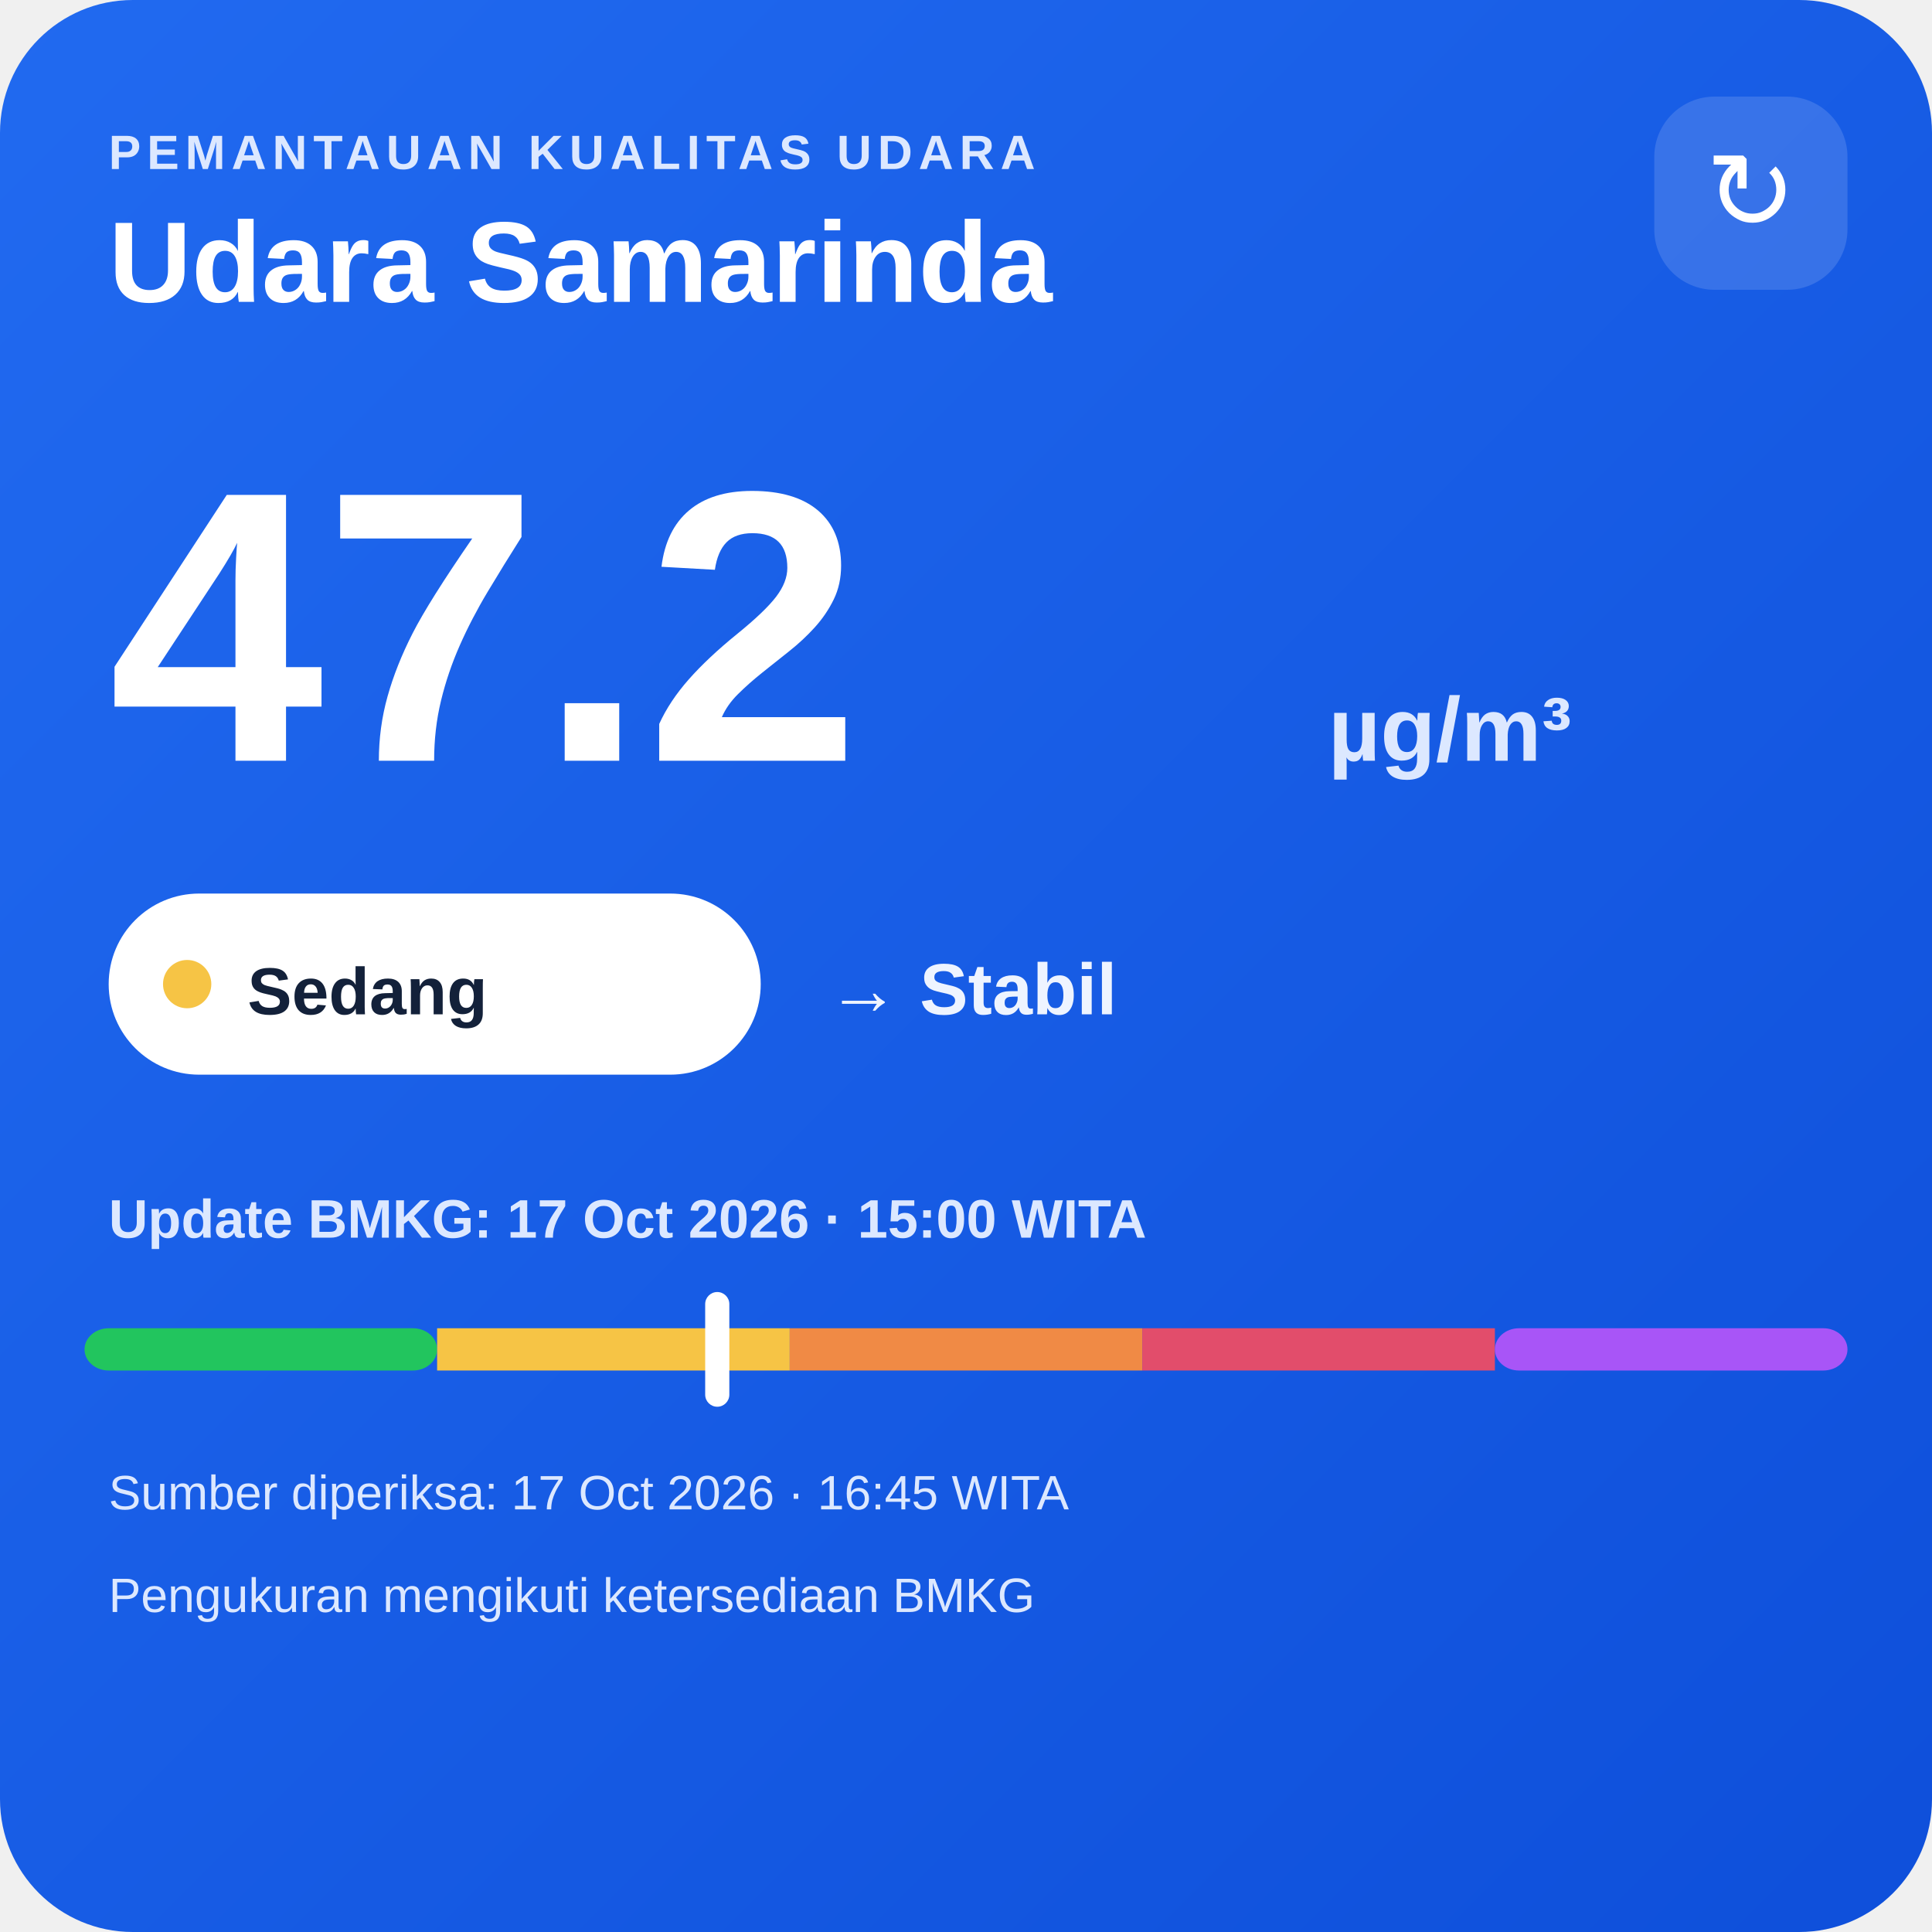
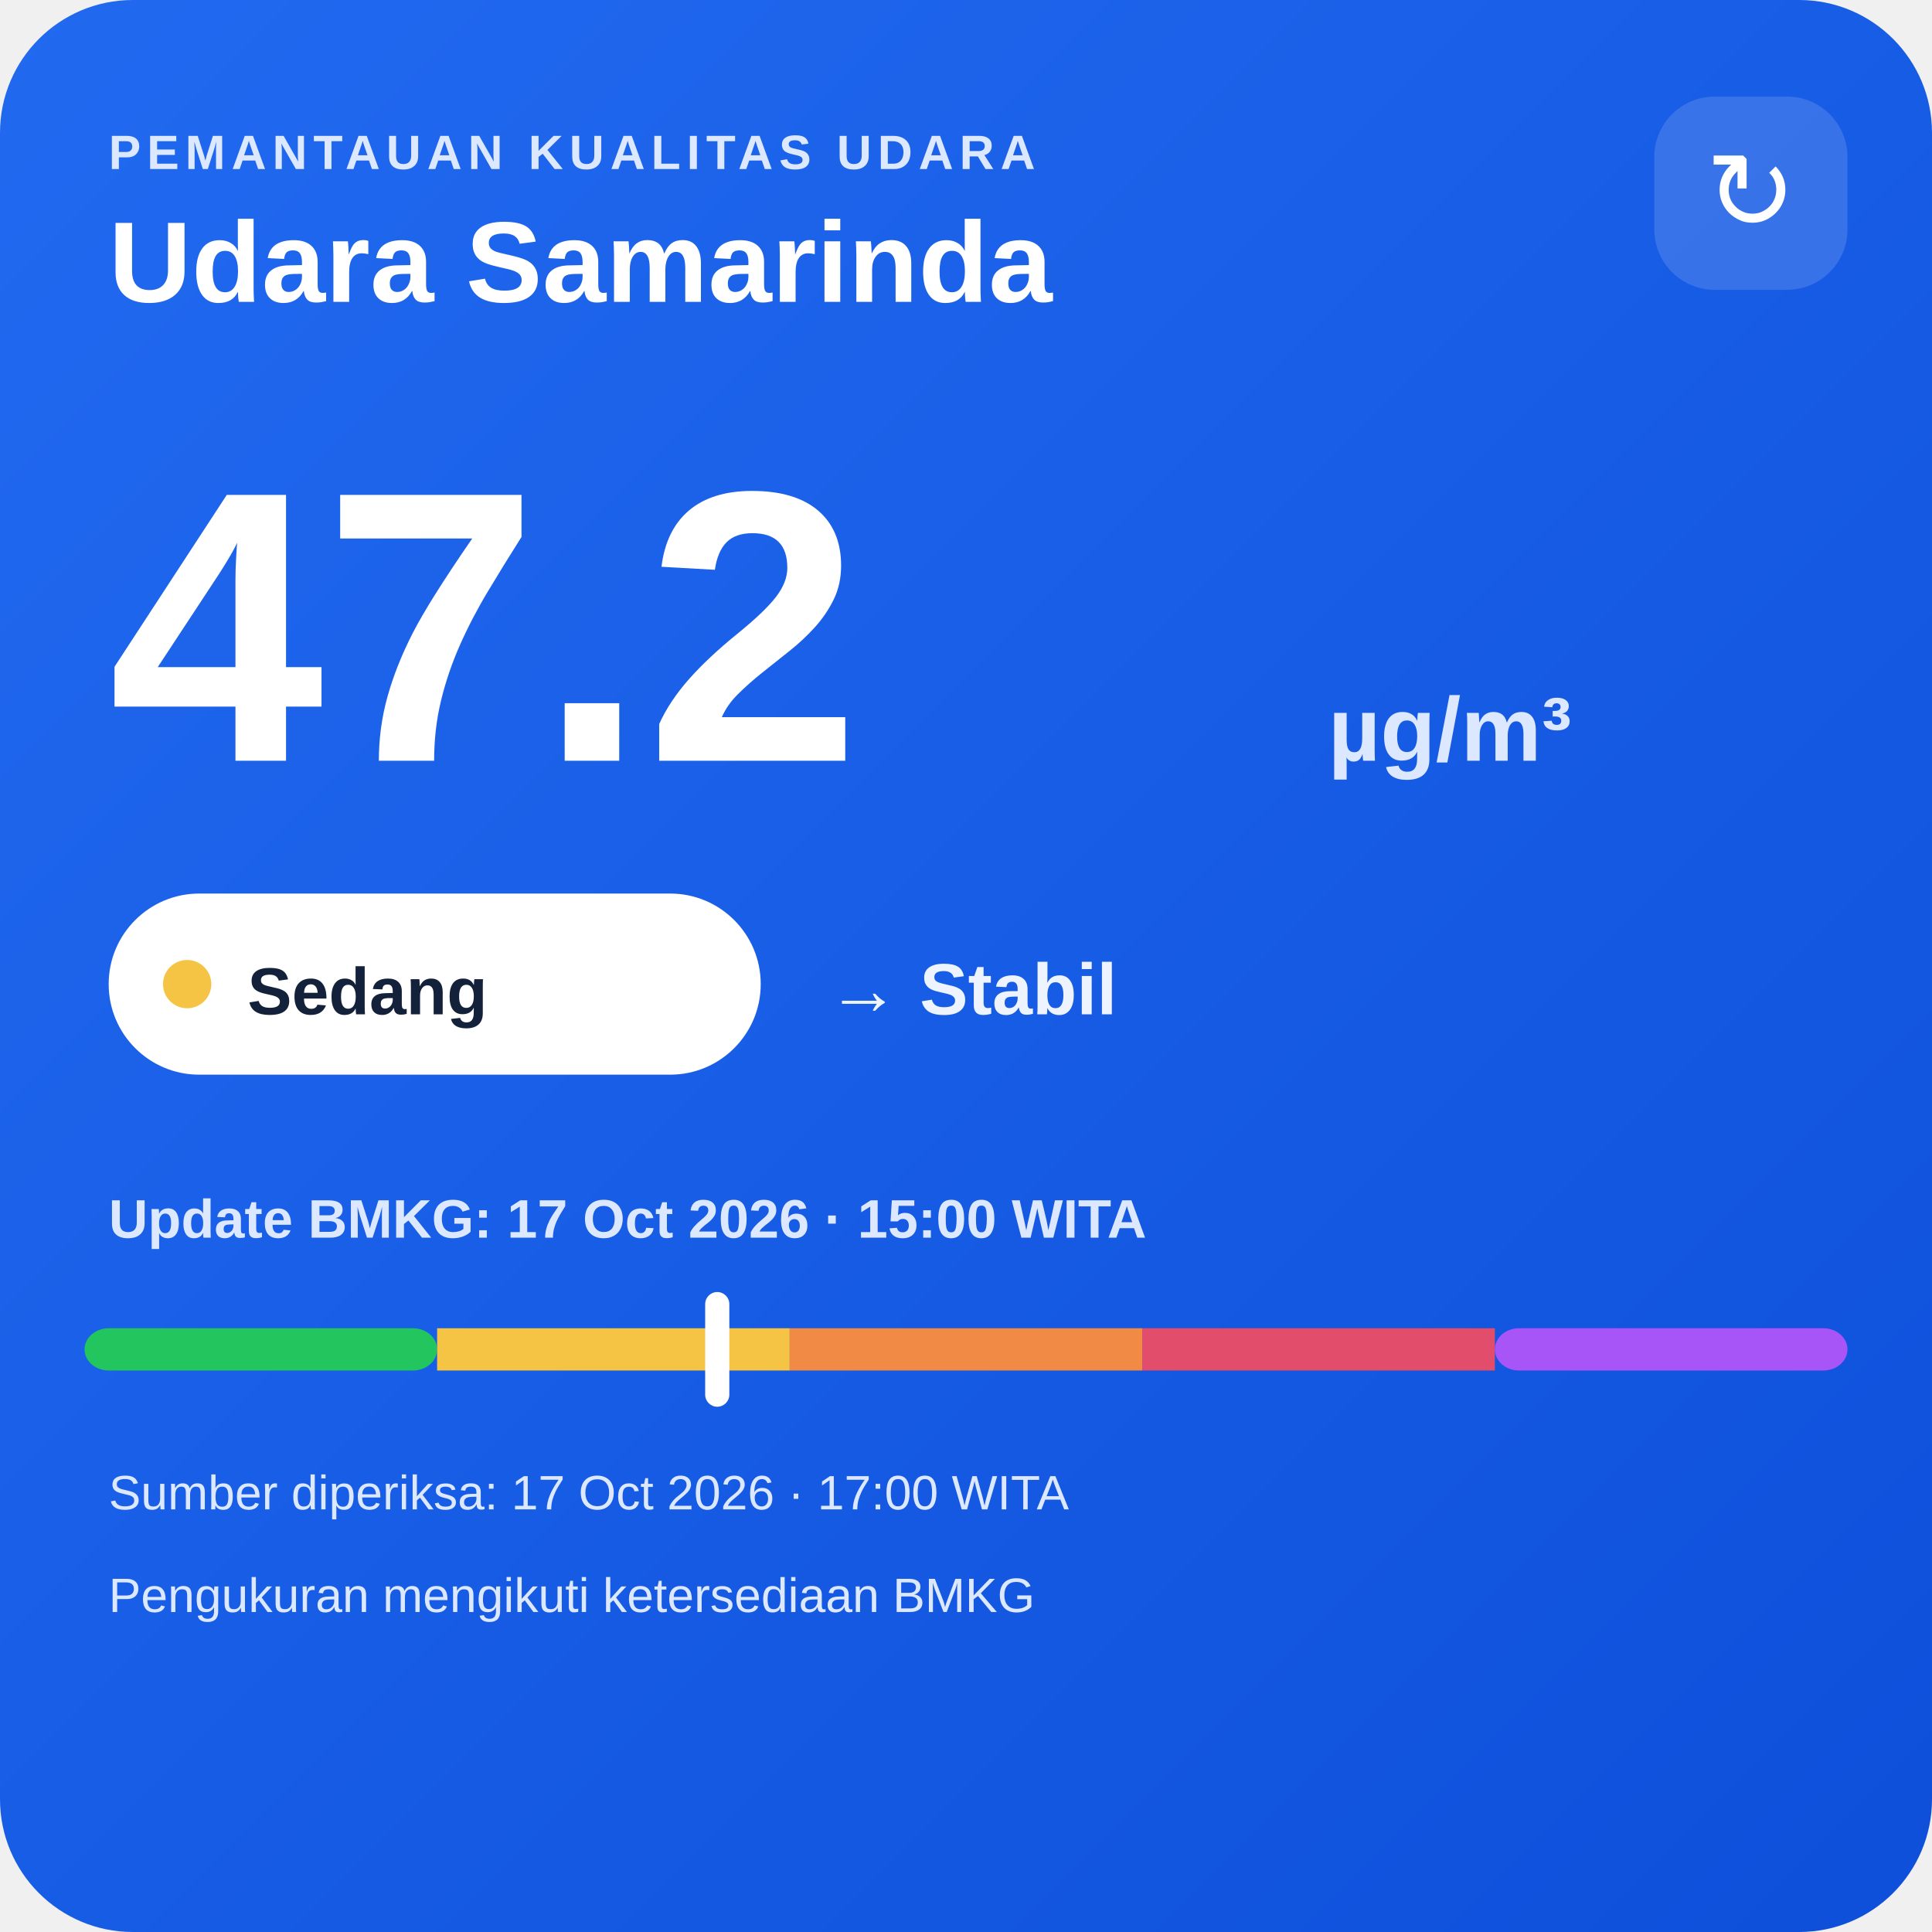
<svg xmlns="http://www.w3.org/2000/svg" width="320" height="320" viewBox="0 0 320 320">
  <defs>
    <linearGradient id="bg" x1="0" y1="0" x2="1" y2="1">
      <stop offset="0" stop-color="#216af0" />
      <stop offset="1" stop-color="#0e4fda" />
    </linearGradient>
  </defs>
  <rect width="320" height="320" rx="22" fill="url(#bg)" />
  <text x="18" y="28" fill="#dce8ff" font-family="Arial,sans-serif" font-size="8" font-weight="700" letter-spacing="1">PEMANTAUAN KUALITAS UDARA</text>
  <text x="18" y="50" fill="#ffffff" font-family="Arial,sans-serif" font-size="19" font-weight="700">Udara Samarinda</text>
  <rect x="274" y="16" width="32" height="32" rx="10" fill="#ffffff" fill-opacity=".14" />
  <text x="290" y="38" text-anchor="middle" fill="#ffffff" font-family="Arial,sans-serif" font-size="18">↻</text>
  <text x="18" y="126" fill="#ffffff" font-family="Arial,sans-serif" font-size="64" font-weight="800">47.2</text>
  <text x="220" y="126" fill="#dce8ff" font-family="Arial,sans-serif" font-size="15" font-weight="700">µg/m³</text>
  <rect x="18" y="148" width="108" height="30" rx="15" fill="#ffffff" />
  <circle cx="31" cy="163" r="4" fill="#f6c445" />
  <text x="41" y="168" fill="#13213a" font-family="Arial,sans-serif" font-size="11" font-weight="700">Sedang</text>
  <text x="137" y="168" fill="#eef4ff" font-family="Arial,sans-serif" font-size="12" font-weight="700">→ Stabil</text>
  <text x="18" y="205" fill="#dce8ff" font-family="Arial,sans-serif" font-size="9" font-weight="700">Update BMKG: 17 Oct 2026 · 15:00 WITA</text>
  <rect x="14" y="220" width="58.4" height="7" rx="4" fill="#22c55e" />
  <rect x="72.4" y="220" width="58.4" height="7" fill="#f6c445" />
  <rect x="130.8" y="220" width="58.4" height="7" fill="#f08a45" />
  <rect x="189.2" y="220" width="58.4" height="7" fill="#e24d6b" />
  <rect x="247.6" y="220" width="58.4" height="7" rx="4" fill="#a855f7" />
  <rect x="116.8" y="214" width="4" height="19" rx="2" fill="#ffffff" />
-   <text x="18" y="250" fill="#dce8ff" font-family="Arial,sans-serif" font-size="8">Sumber diperiksa: 17 Oct 2026 · 16:45 WITA</text>
+   <text x="18" y="250" fill="#dce8ff" font-family="Arial,sans-serif" font-size="8">Sumber diperiksa: 17 Oct 2026 · 17:00 WITA</text>
  <text x="18" y="267" fill="#dce8ff" font-family="Arial,sans-serif" font-size="8">Pengukuran mengikuti ketersediaan BMKG</text>
</svg>
